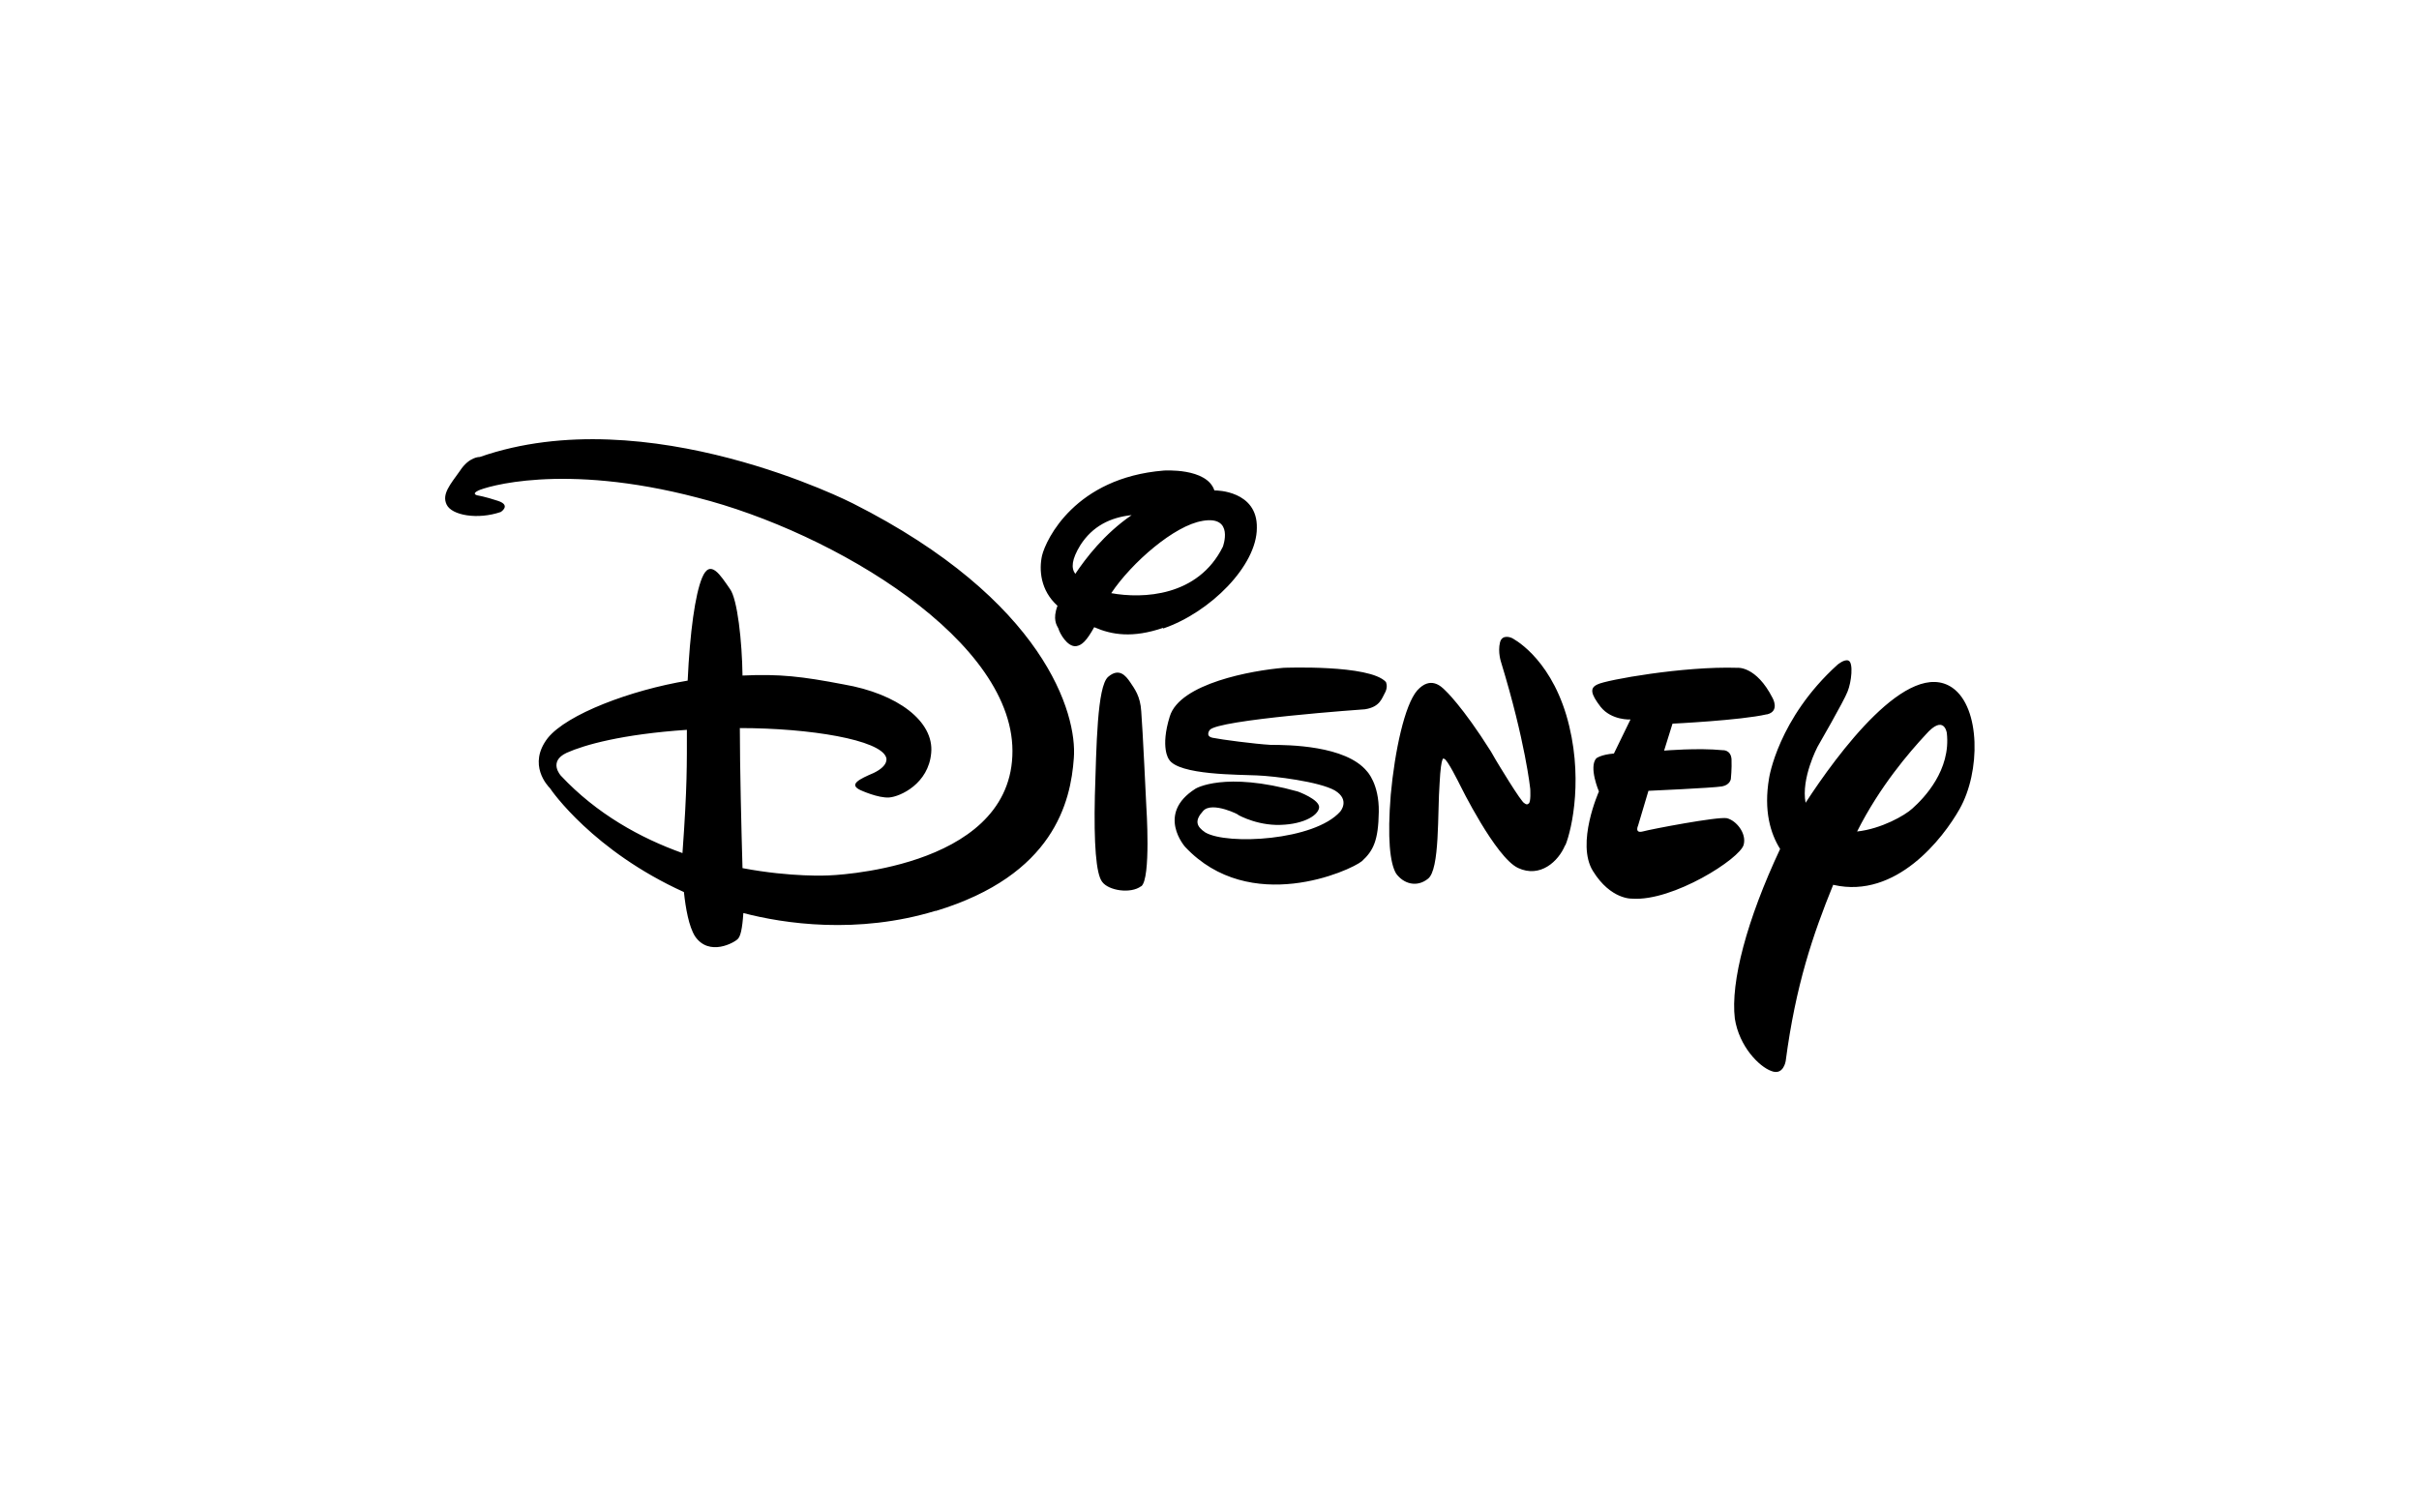
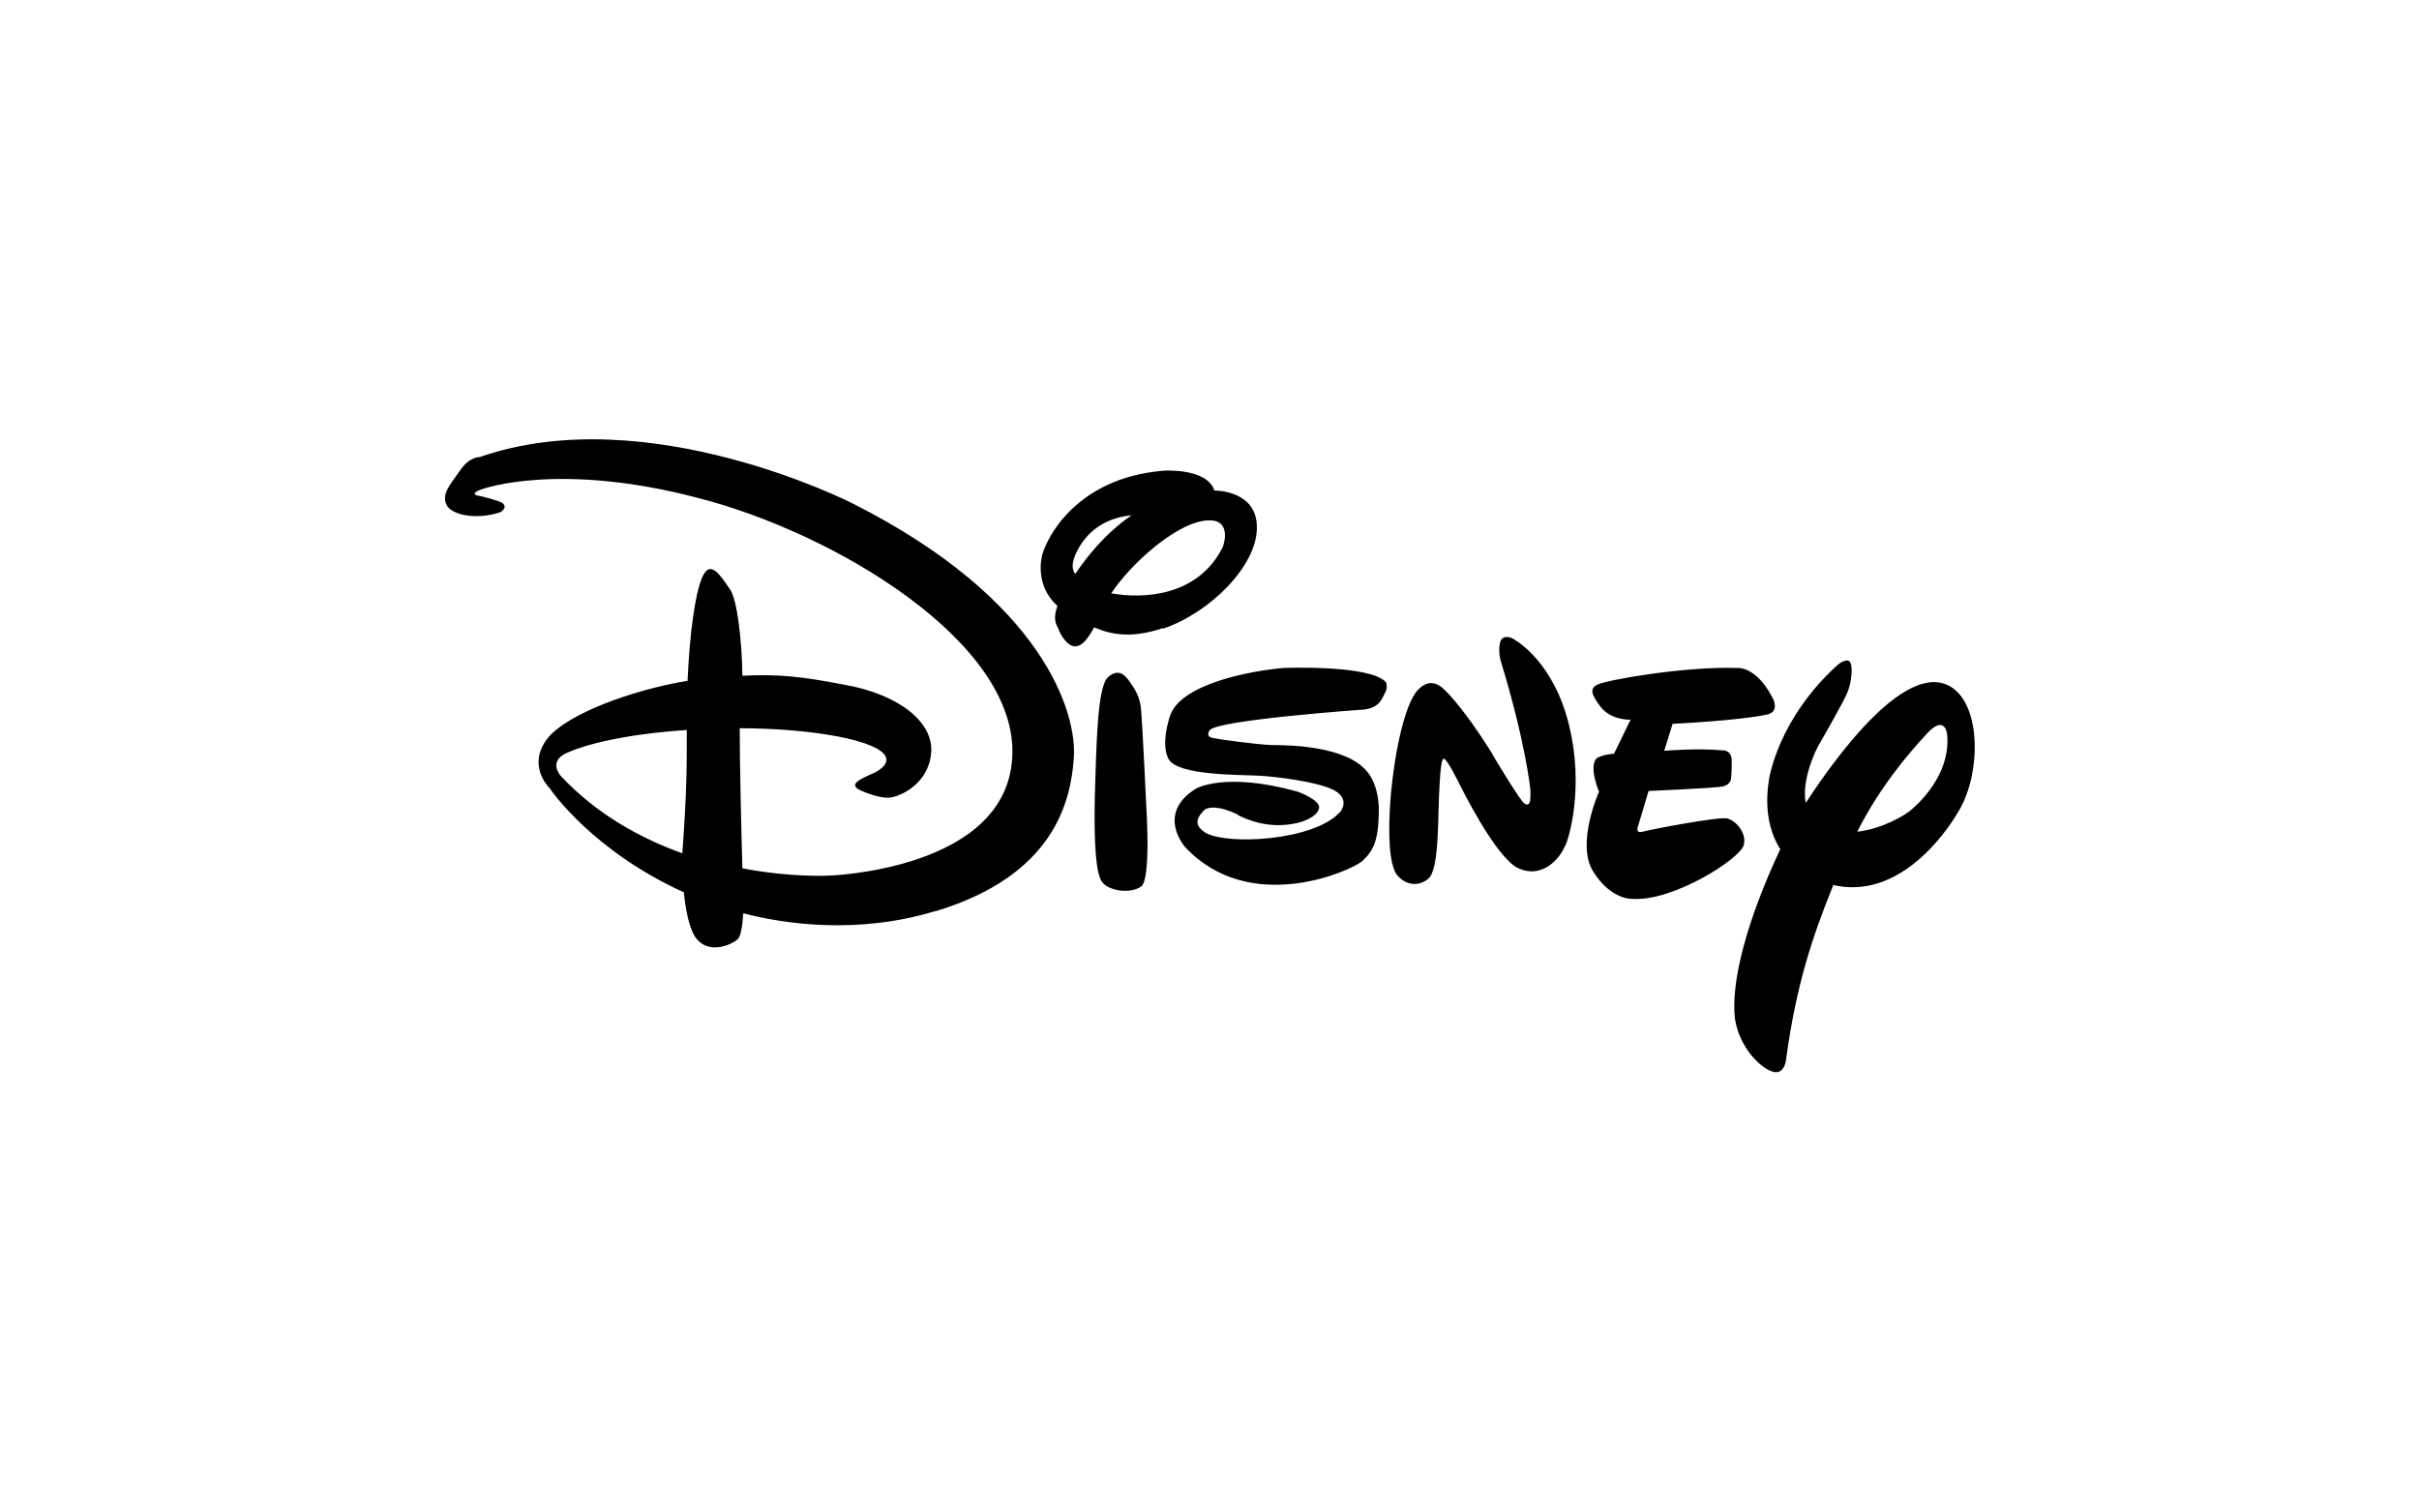
- <svg xmlns="http://www.w3.org/2000/svg" id="uuid-17305e35-cac0-4166-8823-94be872b6b6d" viewBox="0 0 400 250" width="82.9" height="51.8">
+ <svg xmlns="http://www.w3.org/2000/svg" id="uuid-17305e35-cac0-4166-8823-94be872b6b6d" viewBox="0 0 400 250">
  <path d="M292.15,118.18c-4.28,.99-15.57,1.54-15.57,1.54l-1.39,4.46s5.59-.48,9.69-.07c0,0,1.32-.11,1.46,1.46,.07,1.61-.11,3.29-.11,3.29,0,0-.11,.99-1.46,1.24-1.57,.26-12.17,.73-12.17,.73l-1.72,5.77s-.62,1.32,.8,.95c1.32-.37,12.43-2.49,13.89-2.19,1.54,.37,3.29,2.49,2.78,4.39-.58,2.3-11.7,9.39-18.42,8.92,0,0-3.55,.22-6.51-4.57-2.85-4.57,.99-13.16,.99-13.16,0,0-1.72-4.02-.44-5.48,0,0,.73-.62,2.92-.8l2.74-5.63s-3.11,.18-4.93-2.08c-1.68-2.19-1.83-3.14-.51-3.73,1.39-.73,14.25-3.03,23.1-2.74,0,0,3.11-.37,5.85,5.01,0,0,1.24,2.19-.95,2.7m-33.37,21.64c-1.1,2.67-4.13,5.48-7.79,3.76-3.73-1.75-9.61-13.74-9.61-13.74,0,0-2.19-4.46-2.63-4.31,0,0-.48-.88-.73,4.02-.37,4.86,.07,14.33-1.94,15.83-1.83,1.46-4.02,.84-5.26-.88-1.02-1.72-1.46-5.85-.88-13.05,.66-7.2,2.3-14.88,4.39-17.25,2.19-2.41,3.95-.66,4.61,0,0,0,2.81,2.56,7.57,10.12l.8,1.39s4.31,7.2,4.75,7.16c0,0,.37,.37,.66,.07,.44-.11,.29-2.45,.29-2.45,0,0-.8-7.79-4.82-20.94,0,0-.58-1.68-.18-3.29,.37-1.46,1.94-.73,1.94-.73,0,0,6.07,2.92,9.03,12.79,2.92,9.87,.95,18.82-.15,21.49m-29.79-25.33c-.58,1.02-.84,2.45-3.36,2.85,0,0-24.49,1.72-25.69,3.44,0,0-.8,1.02,.51,1.28,1.39,.29,6.94,1.02,9.58,1.17,2.85,0,12.43,.07,15.94,4.39,0,0,2.01,2.05,1.94,6.69-.07,4.75-.91,6.43-2.78,8.15-1.94,1.61-18.53,9.06-29.24-2.34,0,0-4.9-5.48,1.72-9.65,0,0,4.75-2.92,16.92,.48,0,0,3.65,1.32,3.51,2.67-.22,1.46-3.03,2.92-7.13,2.85-3.95-.11-6.87-2.01-6.29-1.68,.55,.18-4.28-2.34-5.77-.62-1.46,1.61-1.1,2.56,.37,3.55,3.65,2.12,18.02,1.35,22.3-3.44,0,0,1.72-1.94-.88-3.51-2.56-1.46-10.01-2.38-12.9-2.49-2.74-.15-13.01,0-14.55-2.67,0,0-1.46-1.9,.15-7.09,1.68-5.48,13.63-7.6,18.82-8.04,0,0,14.25-.58,16.92,2.34,0,0,.37,.66-.07,1.64m-40.42,32.16c-1.72,1.28-5.37,.73-6.43-.73-1.02-1.28-1.39-6.32-1.21-14.25,.26-8.11,.37-18.06,2.19-19.66,1.83-1.57,2.92-.18,3.65,.88,.73,1.1,1.68,2.3,1.83,4.82,.22,2.56,.84,15.72,.84,15.72,0,0,.8,11.99-.84,13.23m3.62-42.76c-5.04,1.72-8.48,1.17-11.4-.11-1.28,2.3-2.05,3-3,3.14-1.46,.15-2.74-2.19-2.92-2.92-.29-.55-.99-1.54-.15-3.76-2.85-2.56-3.07-5.99-2.56-8.3,.66-2.7,5.48-12.87,20.1-14.07,0,0,7.16-.51,8.41,3.29h.22s6.94,0,6.8,6.21c0,6.21-7.68,13.96-15.5,16.63m6.51-17.8c-4.61,.73-11.7,6.87-15.09,11.95,5.23,.95,14.36,.58,18.46-7.68,0,0,1.94-5.19-3.36-4.28m-20.21,4.02c-1.46,2.38-1.54,3.8-.84,4.75,1.72-2.56,4.75-6.58,9.32-9.72-3.51,.37-6.47,1.83-8.48,4.97m124.52,56.18c-3.36,8.26-6.21,16.63-7.86,29.17,0,0-.37,2.45-2.38,1.64-2.01-.73-5.3-4.02-6.03-8.66-.73-6.07,1.97-16.3,7.49-28.07-1.61-2.56-2.74-6.36-1.83-11.7,0,0,1.46-9.87,11.33-18.79,0,0,1.17-.99,1.83-.66,.8,.37,.48,3.51-.18,5.12-.58,1.54-4.97,9.14-4.97,9.14,0,0-2.74,5.19-1.97,9.25,5.19-7.97,17-24.12,24.31-19.01,4.64,3.29,4.64,13.89,1.17,20.03-2.74,4.86-10.49,14.91-20.83,12.57m15.2-24.85c-2.7,2.92-7.53,8.48-11.33,16.01,4.02-.44,7.93-2.67,9.14-3.8,1.94-1.72,6.4-6.36,5.7-12.5,0,0-.44-3.22-3.51,.29m-163.74,29.13c-12.94,3.95-25.15,2.12-31.8,.37-.18,2.7-.48,3.84-.91,4.28-.51,.58-4.75,3-7.09-.44-1.02-1.64-1.54-4.61-1.83-7.31-14.99-6.8-21.93-16.81-22.15-17.18-.37-.37-3.76-3.91-.37-8.3,3.18-3.95,13.71-7.93,23.14-9.5,.37-8.04,1.24-14.25,2.38-17,1.35-3.29,3.07-.37,4.61,1.83,1.24,1.64,2.01,8.7,2.08,14.33,6.14-.29,9.87,.15,16.7,1.46,8.99,1.54,14.99,6.14,14.51,11.33-.44,5.12-5.12,7.24-6.94,7.38s-4.75-1.21-4.75-1.21c-2.05-.95-.18-1.83,2.19-2.85,2.63-1.28,2.05-2.56,2.05-2.56-.95-2.92-12.61-4.86-24.2-4.86,0,6.4,.26,17,.44,23.17,8.11,1.54,14.18,1.21,14.18,1.21,0,0,29.61-.84,30.45-19.74,.91-18.93-29.61-37.06-52.08-42.76-22.44-5.88-35.16-1.72-36.26-1.17-1.21,.58-.11,.8-.11,.8,0,0,1.21,.18,3.4,.91s.44,1.83,.44,1.83c-3.84,1.32-8.11,.55-8.95-1.21-.84-1.72,.55-3.29,2.19-5.59,1.54-2.38,3.29-2.3,3.29-2.3,27.78-9.69,61.7,7.68,61.7,7.68,31.72,16.01,37.13,34.83,36.55,42.14-.51,7.2-3.29,19.37-22.84,25.29m-61.04-26.17c-3.14,1.46-.95,3.8-.95,3.8,5.92,6.32,13.16,10.31,20.1,12.79,.8-10.96,.73-14.88,.73-20.39-10.75,.73-16.96,2.49-19.88,3.8" />
</svg>
